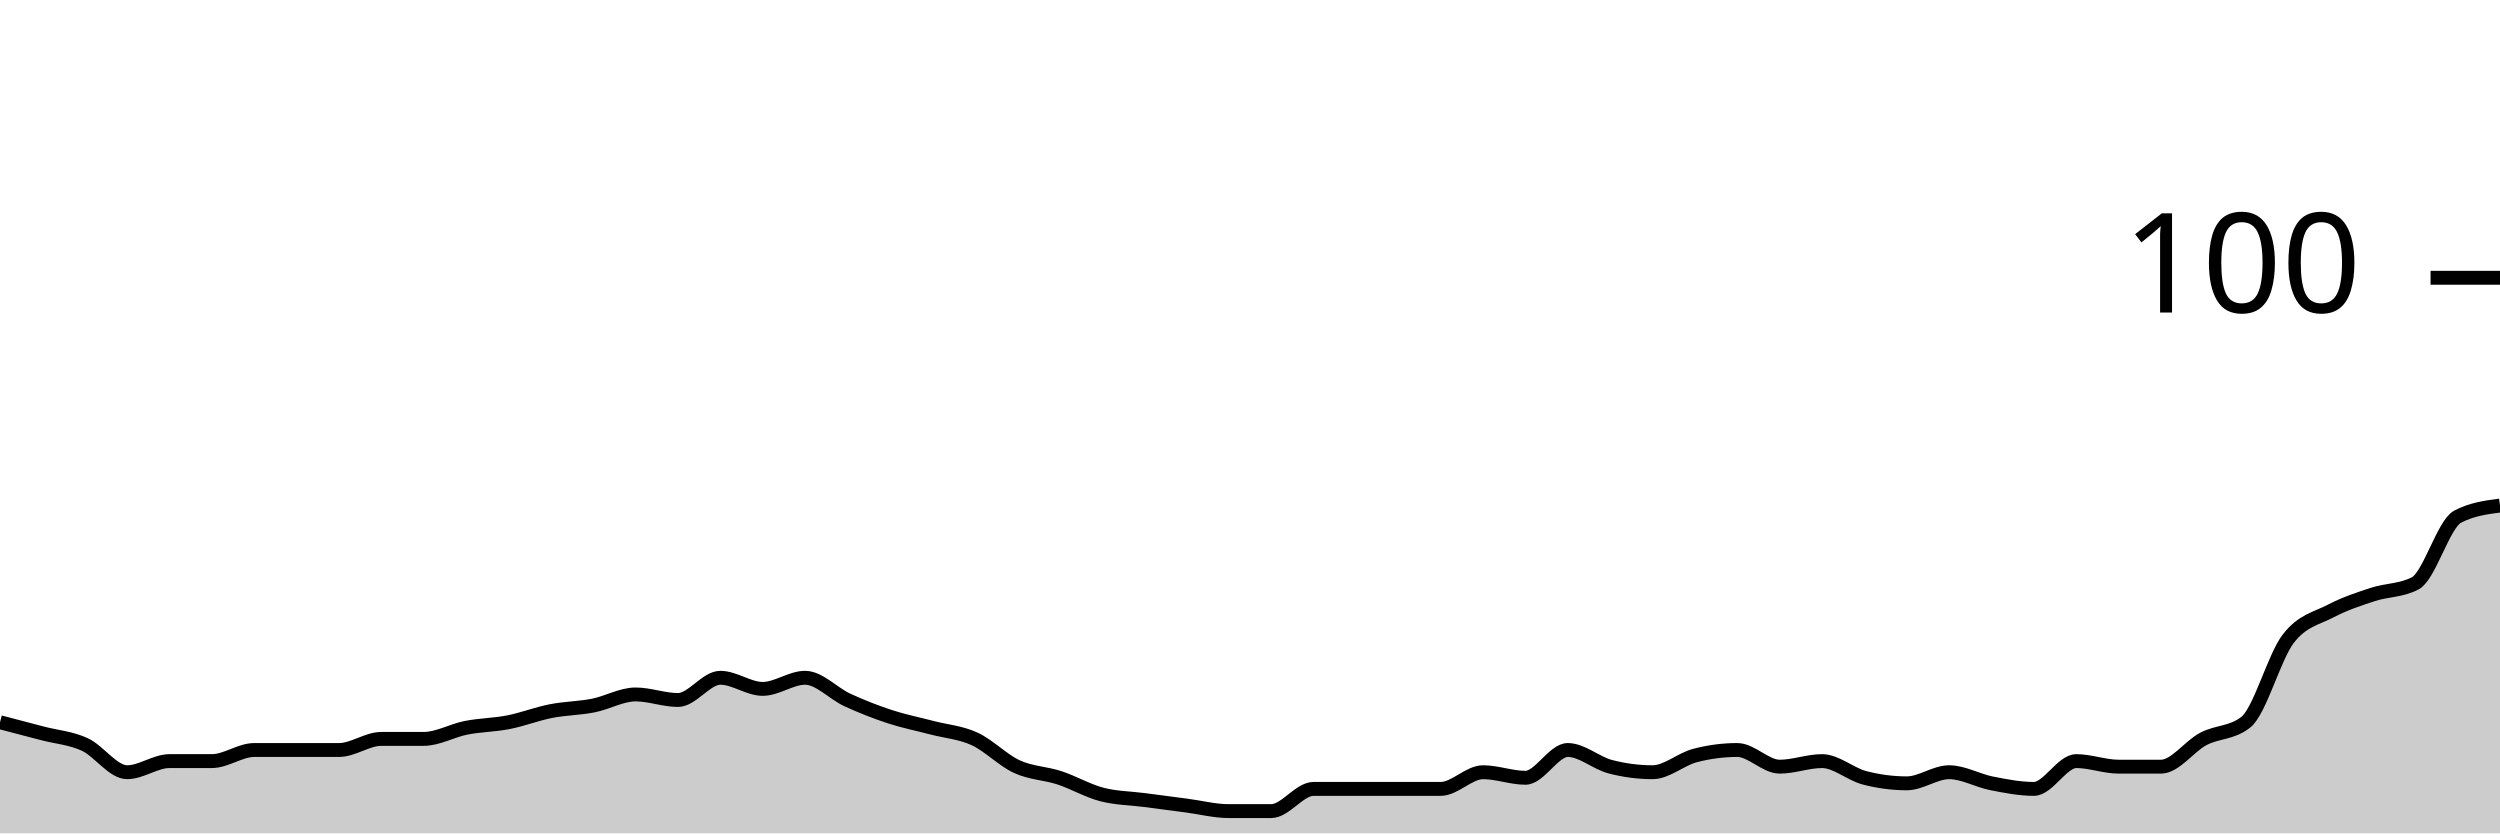
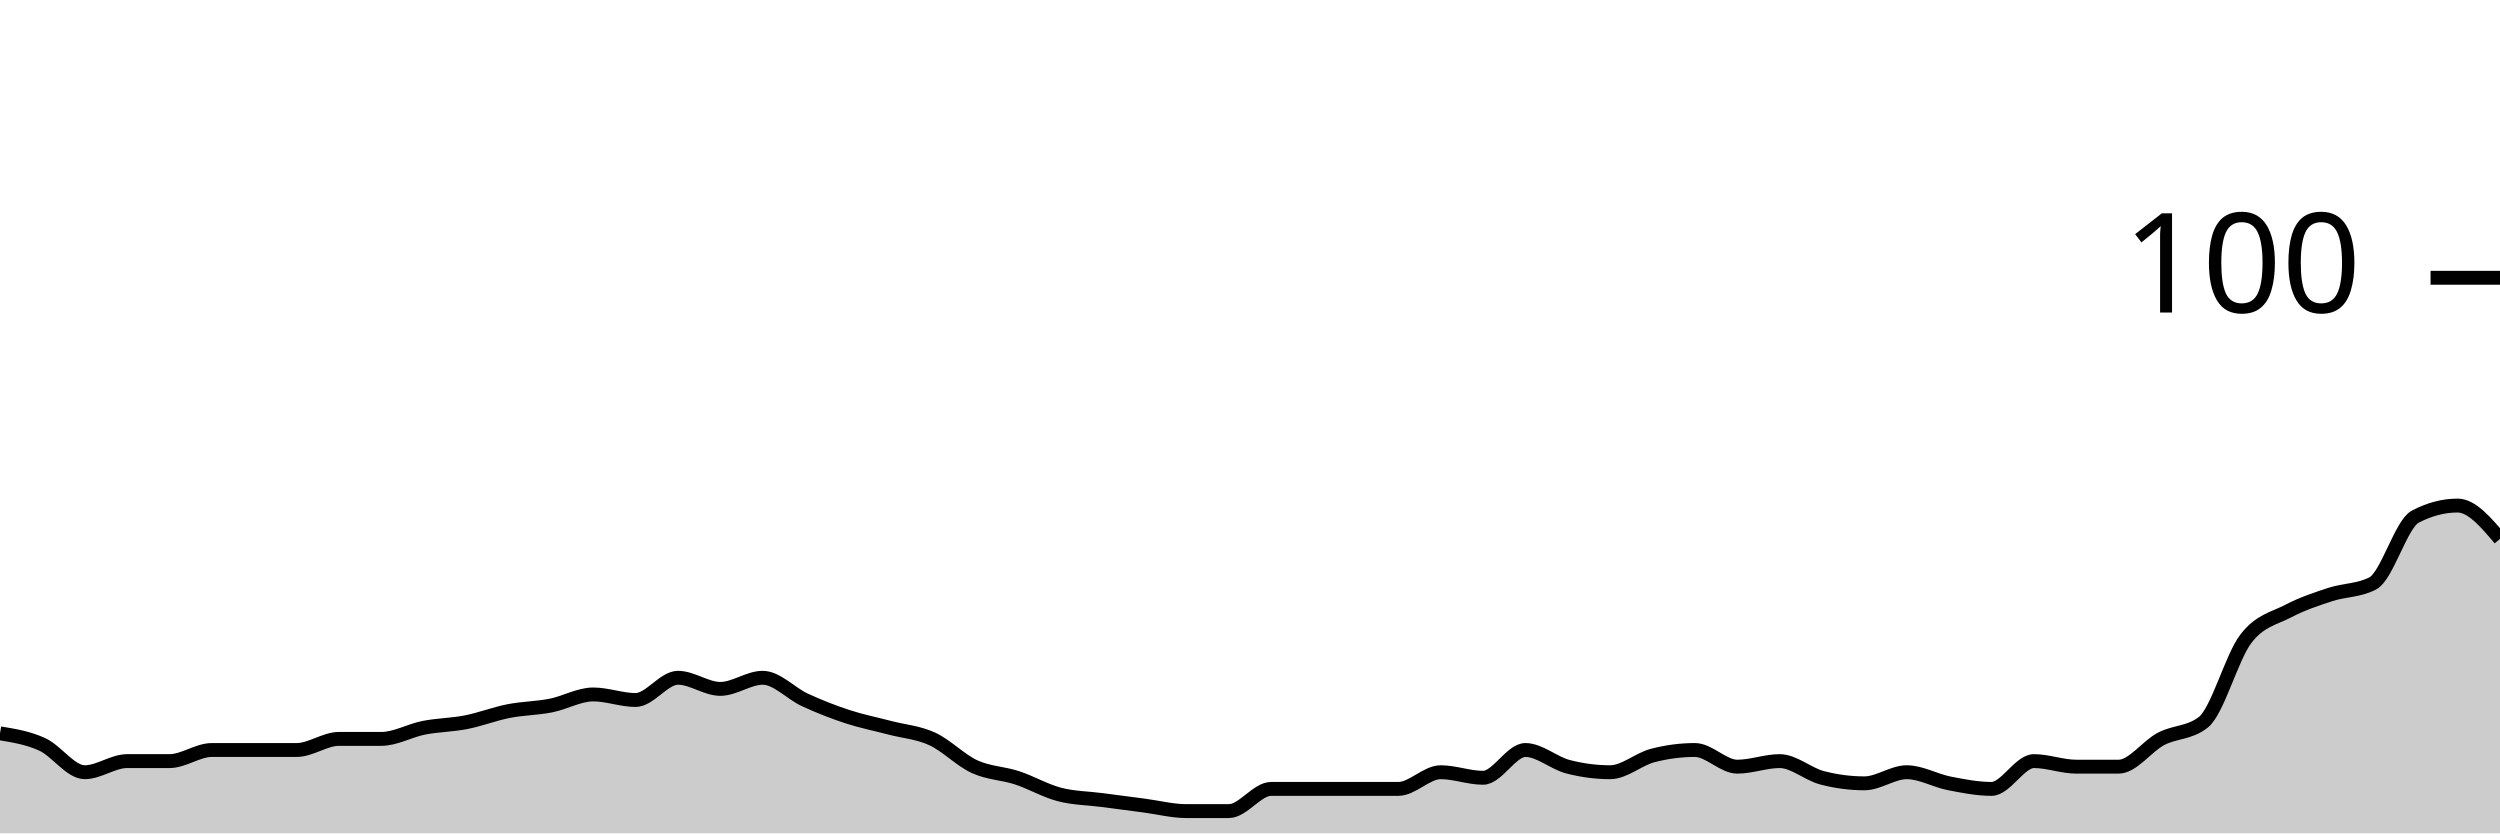
<svg xmlns="http://www.w3.org/2000/svg" viewBox="0 0 180 60">
  <g transform="translate(0,20)">
-     <path class="area" fill="rgba(0, 0, 0, 0.2)" d="M0,32C1.017,32.267,2.034,32.533,3.051,32.8C4.068,33.067,5.085,33.133,6.102,33.6C7.119,34.067,8.136,35.6,9.153,35.6C10.169,35.6,11.186,34.8,12.203,34.8C13.22,34.8,14.237,34.8,15.254,34.8C16.271,34.8,17.288,34,18.305,34C19.322,34,20.339,34,21.356,34C22.373,34,23.39,34,24.407,34C25.424,34,26.441,33.2,27.458,33.2C28.475,33.2,29.492,33.2,30.508,33.2C31.525,33.2,32.542,32.6,33.559,32.4C34.576,32.2,35.593,32.2,36.61,32C37.627,31.8,38.644,31.4,39.661,31.2C40.678,31,41.695,31,42.712,30.8C43.729,30.6,44.746,30,45.763,30C46.78,30,47.797,30.4,48.814,30.4C49.831,30.4,50.847,28.8,51.864,28.8C52.881,28.8,53.898,29.6,54.915,29.6C55.932,29.6,56.949,28.8,57.966,28.8C58.983,28.8,60,29.933,61.017,30.4C62.034,30.867,63.051,31.267,64.068,31.6C65.085,31.933,66.102,32.133,67.119,32.4C68.136,32.667,69.153,32.733,70.169,33.2C71.186,33.667,72.203,34.733,73.22,35.2C74.237,35.667,75.254,35.667,76.271,36C77.288,36.333,78.305,36.933,79.322,37.2C80.339,37.467,81.356,37.467,82.373,37.6C83.39,37.733,84.407,37.867,85.424,38C86.441,38.133,87.458,38.4,88.475,38.4C89.492,38.4,90.508,38.4,91.525,38.4C92.542,38.4,93.559,36.8,94.576,36.8C95.593,36.8,96.61,36.8,97.627,36.8C98.644,36.8,99.661,36.8,100.678,36.8C101.695,36.8,102.712,36.8,103.729,36.8C104.746,36.8,105.763,35.6,106.78,35.6C107.797,35.6,108.814,36,109.831,36C110.847,36,111.864,34,112.881,34C113.898,34,114.915,34.933,115.932,35.2C116.949,35.467,117.966,35.6,118.983,35.6C120,35.6,121.017,34.667,122.034,34.4C123.051,34.133,124.068,34,125.085,34C126.102,34,127.119,35.2,128.136,35.2C129.153,35.2,130.169,34.8,131.186,34.8C132.203,34.8,133.22,35.733,134.237,36C135.254,36.267,136.271,36.4,137.288,36.4C138.305,36.4,139.322,35.6,140.339,35.6C141.356,35.6,142.373,36.2,143.39,36.4C144.407,36.6,145.424,36.8,146.441,36.8C147.458,36.8,148.475,34.8,149.492,34.8C150.508,34.8,151.525,35.2,152.542,35.2C153.559,35.2,154.576,35.2,155.593,35.2C156.61,35.2,157.627,33.733,158.644,33.2C159.661,32.667,160.678,32.8,161.695,32C162.712,31.2,163.729,27.333,164.746,26C165.763,24.667,166.78,24.533,167.797,24C168.814,23.467,169.831,23.133,170.847,22.8C171.864,22.467,172.881,22.533,173.898,22C174.915,21.467,175.932,17.733,176.949,17.2C177.966,16.667,178.983,16.533,180,16.4L180,40C178.983,40,177.966,40,176.949,40C175.932,40,174.915,40,173.898,40C172.881,40,171.864,40,170.847,40C169.831,40,168.814,40,167.797,40C166.78,40,165.763,40,164.746,40C163.729,40,162.712,40,161.695,40C160.678,40,159.661,40,158.644,40C157.627,40,156.61,40,155.593,40C154.576,40,153.559,40,152.542,40C151.525,40,150.508,40,149.492,40C148.475,40,147.458,40,146.441,40C145.424,40,144.407,40,143.39,40C142.373,40,141.356,40,140.339,40C139.322,40,138.305,40,137.288,40C136.271,40,135.254,40,134.237,40C133.22,40,132.203,40,131.186,40C130.169,40,129.153,40,128.136,40C127.119,40,126.102,40,125.085,40C124.068,40,123.051,40,122.034,40C121.017,40,120,40,118.983,40C117.966,40,116.949,40,115.932,40C114.915,40,113.898,40,112.881,40C111.864,40,110.847,40,109.831,40C108.814,40,107.797,40,106.78,40C105.763,40,104.746,40,103.729,40C102.712,40,101.695,40,100.678,40C99.661,40,98.644,40,97.627,40C96.61,40,95.593,40,94.576,40C93.559,40,92.542,40,91.525,40C90.508,40,89.492,40,88.475,40C87.458,40,86.441,40,85.424,40C84.407,40,83.39,40,82.373,40C81.356,40,80.339,40,79.322,40C78.305,40,77.288,40,76.271,40C75.254,40,74.237,40,73.22,40C72.203,40,71.186,40,70.169,40C69.153,40,68.136,40,67.119,40C66.102,40,65.085,40,64.068,40C63.051,40,62.034,40,61.017,40C60,40,58.983,40,57.966,40C56.949,40,55.932,40,54.915,40C53.898,40,52.881,40,51.864,40C50.847,40,49.831,40,48.814,40C47.797,40,46.78,40,45.763,40C44.746,40,43.729,40,42.712,40C41.695,40,40.678,40,39.661,40C38.644,40,37.627,40,36.61,40C35.593,40,34.576,40,33.559,40C32.542,40,31.525,40,30.508,40C29.492,40,28.475,40,27.458,40C26.441,40,25.424,40,24.407,40C23.39,40,22.373,40,21.356,40C20.339,40,19.322,40,18.305,40C17.288,40,16.271,40,15.254,40C14.237,40,13.22,40,12.203,40C11.186,40,10.169,40,9.153,40C8.136,40,7.119,40,6.102,40C5.085,40,4.068,40,3.051,40C2.034,40,1.017,40,0,40Z" />
-     <path class="line" stroke="black" fill="none" d="M0,32C1.017,32.267,2.034,32.533,3.051,32.8C4.068,33.067,5.085,33.133,6.102,33.6C7.119,34.067,8.136,35.6,9.153,35.6C10.169,35.6,11.186,34.8,12.203,34.8C13.22,34.8,14.237,34.8,15.254,34.8C16.271,34.8,17.288,34,18.305,34C19.322,34,20.339,34,21.356,34C22.373,34,23.39,34,24.407,34C25.424,34,26.441,33.2,27.458,33.2C28.475,33.2,29.492,33.2,30.508,33.2C31.525,33.2,32.542,32.6,33.559,32.4C34.576,32.2,35.593,32.2,36.61,32C37.627,31.8,38.644,31.4,39.661,31.2C40.678,31,41.695,31,42.712,30.8C43.729,30.6,44.746,30,45.763,30C46.78,30,47.797,30.4,48.814,30.4C49.831,30.4,50.847,28.8,51.864,28.8C52.881,28.8,53.898,29.6,54.915,29.6C55.932,29.6,56.949,28.8,57.966,28.8C58.983,28.8,60,29.933,61.017,30.4C62.034,30.867,63.051,31.267,64.068,31.6C65.085,31.933,66.102,32.133,67.119,32.4C68.136,32.667,69.153,32.733,70.169,33.2C71.186,33.667,72.203,34.733,73.22,35.2C74.237,35.667,75.254,35.667,76.271,36C77.288,36.333,78.305,36.933,79.322,37.2C80.339,37.467,81.356,37.467,82.373,37.6C83.39,37.733,84.407,37.867,85.424,38C86.441,38.133,87.458,38.4,88.475,38.4C89.492,38.4,90.508,38.4,91.525,38.4C92.542,38.4,93.559,36.8,94.576,36.8C95.593,36.8,96.61,36.8,97.627,36.8C98.644,36.8,99.661,36.8,100.678,36.8C101.695,36.8,102.712,36.8,103.729,36.8C104.746,36.8,105.763,35.6,106.78,35.6C107.797,35.6,108.814,36,109.831,36C110.847,36,111.864,34,112.881,34C113.898,34,114.915,34.933,115.932,35.2C116.949,35.467,117.966,35.6,118.983,35.6C120,35.6,121.017,34.667,122.034,34.4C123.051,34.133,124.068,34,125.085,34C126.102,34,127.119,35.2,128.136,35.2C129.153,35.2,130.169,34.8,131.186,34.8C132.203,34.8,133.22,35.733,134.237,36C135.254,36.267,136.271,36.4,137.288,36.4C138.305,36.4,139.322,35.6,140.339,35.6C141.356,35.6,142.373,36.2,143.39,36.4C144.407,36.6,145.424,36.8,146.441,36.8C147.458,36.8,148.475,34.8,149.492,34.8C150.508,34.8,151.525,35.2,152.542,35.2C153.559,35.2,154.576,35.2,155.593,35.2C156.61,35.2,157.627,33.733,158.644,33.2C159.661,32.667,160.678,32.8,161.695,32C162.712,31.2,163.729,27.333,164.746,26C165.763,24.667,166.78,24.533,167.797,24C168.814,23.467,169.831,23.133,170.847,22.8C171.864,22.467,172.881,22.533,173.898,22C174.915,21.467,175.932,17.733,176.949,17.2C177.966,16.667,178.983,16.533,180,16.4" />
+     <path class="area" fill="rgba(0, 0, 0, 0.2)" d="M0,32.8C1.017,32.967,2.034,33.133,3.051,33.6C4.068,34.067,5.085,35.6,6.102,35.6C7.119,35.6,8.136,34.8,9.153,34.8C10.169,34.8,11.186,34.8,12.203,34.8C13.22,34.8,14.237,34,15.254,34C16.271,34,17.288,34,18.305,34C19.322,34,20.339,34,21.356,34C22.373,34,23.39,33.2,24.407,33.2C25.424,33.2,26.441,33.2,27.458,33.2C28.475,33.2,29.492,32.6,30.508,32.4C31.525,32.2,32.542,32.2,33.559,32C34.576,31.8,35.593,31.4,36.61,31.2C37.627,31,38.644,31,39.661,30.8C40.678,30.6,41.695,30,42.712,30C43.729,30,44.746,30.4,45.763,30.4C46.78,30.4,47.797,28.8,48.814,28.8C49.831,28.8,50.847,29.6,51.864,29.6C52.881,29.6,53.898,28.8,54.915,28.8C55.932,28.8,56.949,29.933,57.966,30.4C58.983,30.867,60,31.267,61.017,31.6C62.034,31.933,63.051,32.133,64.068,32.4C65.085,32.667,66.102,32.733,67.119,33.2C68.136,33.667,69.153,34.733,70.169,35.2C71.186,35.667,72.203,35.667,73.22,36C74.237,36.333,75.254,36.933,76.271,37.2C77.288,37.467,78.305,37.467,79.322,37.6C80.339,37.733,81.356,37.867,82.373,38C83.39,38.133,84.407,38.4,85.424,38.4C86.441,38.4,87.458,38.4,88.475,38.4C89.492,38.4,90.508,36.8,91.525,36.8C92.542,36.8,93.559,36.8,94.576,36.8C95.593,36.8,96.61,36.8,97.627,36.8C98.644,36.8,99.661,36.8,100.678,36.8C101.695,36.8,102.712,35.6,103.729,35.6C104.746,35.6,105.763,36,106.78,36C107.797,36,108.814,34,109.831,34C110.847,34,111.864,34.933,112.881,35.2C113.898,35.467,114.915,35.6,115.932,35.6C116.949,35.6,117.966,34.667,118.983,34.4C120,34.133,121.017,34,122.034,34C123.051,34,124.068,35.2,125.085,35.2C126.102,35.2,127.119,34.8,128.136,34.8C129.153,34.8,130.169,35.733,131.186,36C132.203,36.267,133.22,36.4,134.237,36.4C135.254,36.4,136.271,35.6,137.288,35.6C138.305,35.6,139.322,36.2,140.339,36.4C141.356,36.6,142.373,36.8,143.39,36.8C144.407,36.8,145.424,34.8,146.441,34.8C147.458,34.8,148.475,35.2,149.492,35.2C150.508,35.2,151.525,35.2,152.542,35.2C153.559,35.2,154.576,33.733,155.593,33.2C156.61,32.667,157.627,32.8,158.644,32C159.661,31.2,160.678,27.333,161.695,26C162.712,24.667,163.729,24.533,164.746,24C165.763,23.467,166.78,23.133,167.797,22.8C168.814,22.467,169.831,22.533,170.847,22C171.864,21.467,172.881,17.733,173.898,17.2C174.915,16.667,175.932,16.4,176.949,16.4C177.966,16.4,178.983,17.6,180,18.8L180,40C178.983,40,177.966,40,176.949,40C175.932,40,174.915,40,173.898,40C172.881,40,171.864,40,170.847,40C169.831,40,168.814,40,167.797,40C166.78,40,165.763,40,164.746,40C163.729,40,162.712,40,161.695,40C160.678,40,159.661,40,158.644,40C157.627,40,156.61,40,155.593,40C154.576,40,153.559,40,152.542,40C151.525,40,150.508,40,149.492,40C148.475,40,147.458,40,146.441,40C145.424,40,144.407,40,143.39,40C142.373,40,141.356,40,140.339,40C139.322,40,138.305,40,137.288,40C136.271,40,135.254,40,134.237,40C133.22,40,132.203,40,131.186,40C130.169,40,129.153,40,128.136,40C127.119,40,126.102,40,125.085,40C124.068,40,123.051,40,122.034,40C121.017,40,120,40,118.983,40C117.966,40,116.949,40,115.932,40C114.915,40,113.898,40,112.881,40C111.864,40,110.847,40,109.831,40C108.814,40,107.797,40,106.78,40C105.763,40,104.746,40,103.729,40C102.712,40,101.695,40,100.678,40C99.661,40,98.644,40,97.627,40C96.61,40,95.593,40,94.576,40C93.559,40,92.542,40,91.525,40C90.508,40,89.492,40,88.475,40C87.458,40,86.441,40,85.424,40C84.407,40,83.39,40,82.373,40C81.356,40,80.339,40,79.322,40C78.305,40,77.288,40,76.271,40C75.254,40,74.237,40,73.22,40C72.203,40,71.186,40,70.169,40C69.153,40,68.136,40,67.119,40C66.102,40,65.085,40,64.068,40C63.051,40,62.034,40,61.017,40C60,40,58.983,40,57.966,40C56.949,40,55.932,40,54.915,40C53.898,40,52.881,40,51.864,40C50.847,40,49.831,40,48.814,40C47.797,40,46.78,40,45.763,40C44.746,40,43.729,40,42.712,40C41.695,40,40.678,40,39.661,40C38.644,40,37.627,40,36.61,40C35.593,40,34.576,40,33.559,40C32.542,40,31.525,40,30.508,40C29.492,40,28.475,40,27.458,40C26.441,40,25.424,40,24.407,40C23.39,40,22.373,40,21.356,40C20.339,40,19.322,40,18.305,40C17.288,40,16.271,40,15.254,40C14.237,40,13.22,40,12.203,40C11.186,40,10.169,40,9.153,40C8.136,40,7.119,40,6.102,40C5.085,40,4.068,40,3.051,40C2.034,40,1.017,40,0,40Z" />
+     <path class="line" stroke="black" fill="none" d="M0,32.8C1.017,32.967,2.034,33.133,3.051,33.6C4.068,34.067,5.085,35.6,6.102,35.6C7.119,35.6,8.136,34.8,9.153,34.8C10.169,34.8,11.186,34.8,12.203,34.8C13.22,34.8,14.237,34,15.254,34C16.271,34,17.288,34,18.305,34C19.322,34,20.339,34,21.356,34C22.373,34,23.39,33.2,24.407,33.2C25.424,33.2,26.441,33.2,27.458,33.2C28.475,33.2,29.492,32.6,30.508,32.4C31.525,32.2,32.542,32.2,33.559,32C34.576,31.8,35.593,31.4,36.61,31.2C37.627,31,38.644,31,39.661,30.8C40.678,30.6,41.695,30,42.712,30C43.729,30,44.746,30.4,45.763,30.4C46.78,30.4,47.797,28.8,48.814,28.8C49.831,28.8,50.847,29.6,51.864,29.6C52.881,29.6,53.898,28.8,54.915,28.8C55.932,28.8,56.949,29.933,57.966,30.4C58.983,30.867,60,31.267,61.017,31.6C62.034,31.933,63.051,32.133,64.068,32.4C65.085,32.667,66.102,32.733,67.119,33.2C68.136,33.667,69.153,34.733,70.169,35.2C71.186,35.667,72.203,35.667,73.22,36C74.237,36.333,75.254,36.933,76.271,37.2C77.288,37.467,78.305,37.467,79.322,37.6C80.339,37.733,81.356,37.867,82.373,38C83.39,38.133,84.407,38.4,85.424,38.4C86.441,38.4,87.458,38.4,88.475,38.4C89.492,38.4,90.508,36.8,91.525,36.8C92.542,36.8,93.559,36.8,94.576,36.8C95.593,36.8,96.61,36.8,97.627,36.8C98.644,36.8,99.661,36.8,100.678,36.8C101.695,36.8,102.712,35.6,103.729,35.6C104.746,35.6,105.763,36,106.78,36C107.797,36,108.814,34,109.831,34C110.847,34,111.864,34.933,112.881,35.2C113.898,35.467,114.915,35.6,115.932,35.6C116.949,35.6,117.966,34.667,118.983,34.4C120,34.133,121.017,34,122.034,34C123.051,34,124.068,35.2,125.085,35.2C126.102,35.2,127.119,34.8,128.136,34.8C129.153,34.8,130.169,35.733,131.186,36C132.203,36.267,133.22,36.4,134.237,36.4C135.254,36.4,136.271,35.6,137.288,35.6C138.305,35.6,139.322,36.2,140.339,36.4C141.356,36.6,142.373,36.8,143.39,36.8C144.407,36.8,145.424,34.8,146.441,34.8C147.458,34.8,148.475,35.2,149.492,35.2C150.508,35.2,151.525,35.2,152.542,35.2C153.559,35.2,154.576,33.733,155.593,33.2C156.61,32.667,157.627,32.8,158.644,32C159.661,31.2,160.678,27.333,161.695,26C162.712,24.667,163.729,24.533,164.746,24C165.763,23.467,166.78,23.133,167.797,22.8C168.814,22.467,169.831,22.533,170.847,22C171.864,21.467,172.881,17.733,173.898,17.2C174.915,16.667,175.932,16.4,176.949,16.4C177.966,16.4,178.983,17.6,180,18.8" />
    <path class="axis-ceiling" stroke-width="1" stroke="black" fill="none" d="M175,0L180,0" />
    <text class="axis-ceiling-label" font-family="sans-serif" text-anchor="end" font-size="10px" x="170" y="2.5">100</text>
  </g>
</svg>
